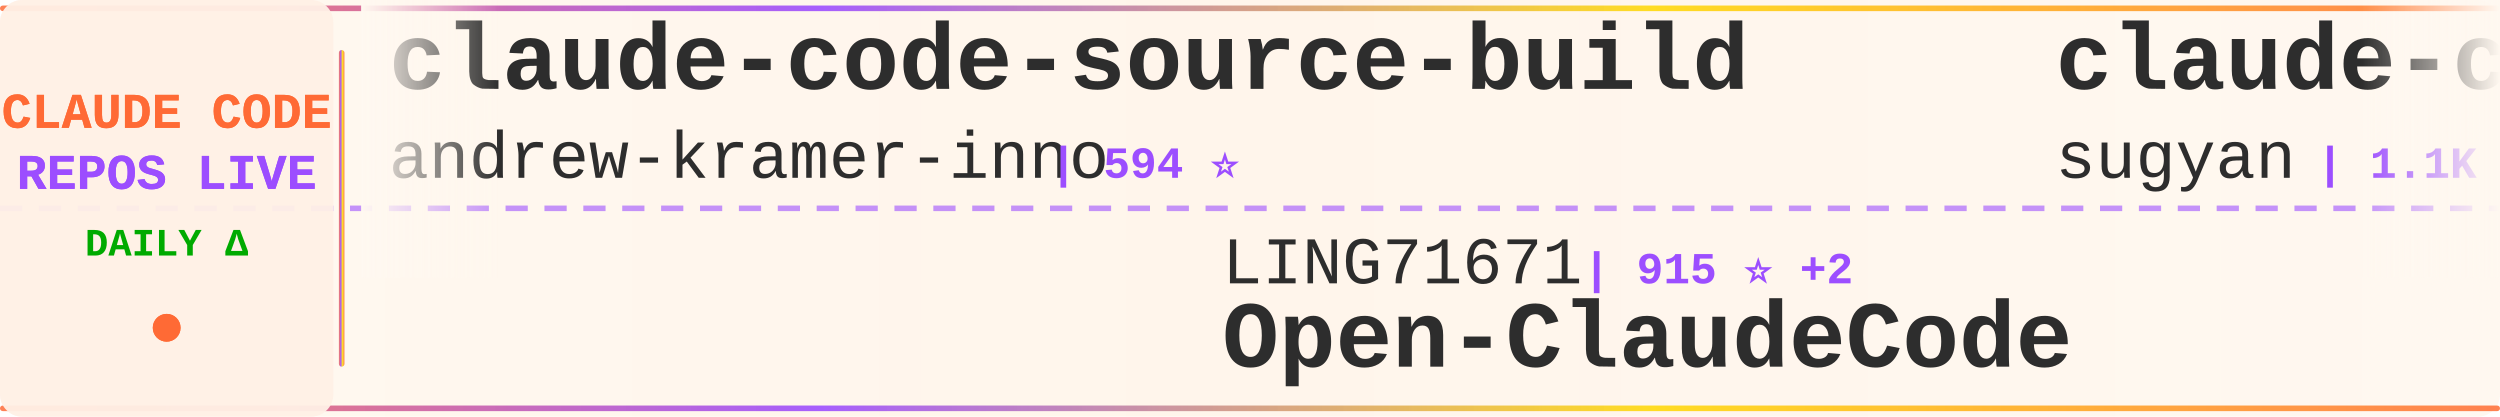
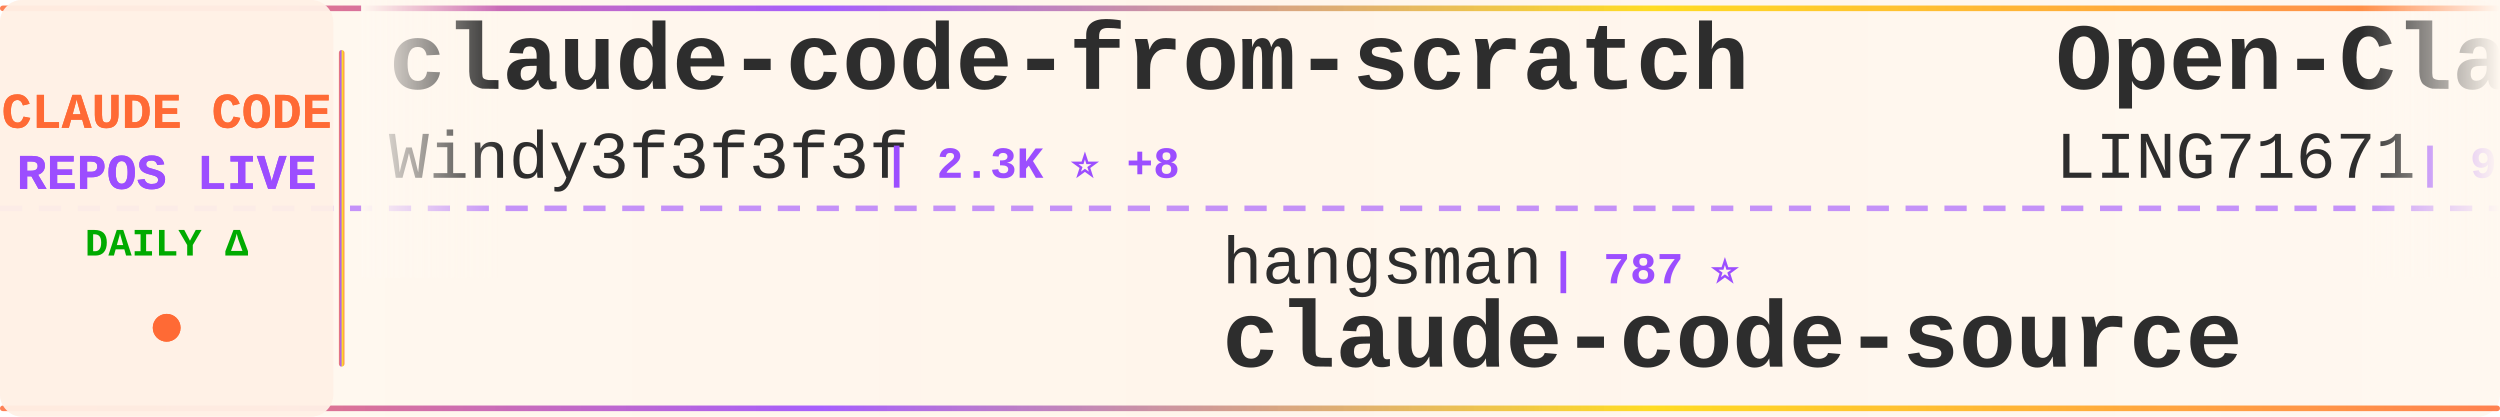
<svg xmlns="http://www.w3.org/2000/svg" width="900" height="150">
  <defs>
    <linearGradient id="tickerBg" x1="0%" y1="0%" x2="100%" y2="0%">
      <stop offset="0%" style="stop-color:#fff8f0;stop-opacity:0.98" />
      <stop offset="50%" style="stop-color:#fff5eb;stop-opacity:1" />
      <stop offset="100%" style="stop-color:#fff8f0;stop-opacity:0.98" />
    </linearGradient>
    <linearGradient id="borderGrad" x1="0%" y1="0%" x2="100%" y2="0%">
      <stop offset="0%" style="stop-color:#FF6B35;stop-opacity:0.85">
        <animate attributeName="stop-opacity" values="0.85;1;0.85" dur="2s" repeatCount="indefinite" />
      </stop>
      <stop offset="33%" style="stop-color:#9C4EFF;stop-opacity:0.9">
        <animate attributeName="stop-opacity" values="0.9;1;0.9" dur="2.2s" repeatCount="indefinite" />
      </stop>
      <stop offset="66%" style="stop-color:#FFD700;stop-opacity:0.85">
        <animate attributeName="stop-opacity" values="0.85;1;0.85" dur="1.8s" repeatCount="indefinite" />
      </stop>
      <stop offset="100%" style="stop-color:#FF6B35;stop-opacity:0.85">
        <animate attributeName="stop-opacity" values="0.85;1;0.85" dur="2s" repeatCount="indefinite" />
      </stop>
    </linearGradient>
    <filter id="textGlow">
      <feGaussianBlur stdDeviation="0.15" result="coloredBlur" />
      <feMerge>
        <feMergeNode in="coloredBlur" />
        <feMergeNode in="SourceGraphic" />
      </feMerge>
    </filter>
    <filter id="metricGlow">
      <feGaussianBlur stdDeviation="0.2" result="coloredBlur" />
      <feMerge>
        <feMergeNode in="coloredBlur" />
        <feMergeNode in="SourceGraphic" />
      </feMerge>
    </filter>
    <linearGradient id="leftFade" x1="0%" y1="0%" x2="100%" y2="0%">
      <stop offset="0%" style="stop-color:#fff8f0;stop-opacity:1" />
      <stop offset="100%" style="stop-color:#fff8f0;stop-opacity:0" />
    </linearGradient>
    <linearGradient id="rightFade" x1="0%" y1="0%" x2="100%" y2="0%">
      <stop offset="0%" style="stop-color:#fff8f0;stop-opacity:0" />
      <stop offset="100%" style="stop-color:#fff8f0;stop-opacity:1" />
    </linearGradient>
  </defs>
  <rect width="900" height="150" fill="url(#tickerBg)" rx="8" />
  <rect x="0" y="2" width="900" height="2" fill="url(#borderGrad)" rx="1" />
  <rect x="0" y="146" width="900" height="2" fill="url(#borderGrad)" rx="1" />
  <line x1="0" y1="75" x2="900" y2="75" stroke="#9C4EFF" stroke-width="2" stroke-dasharray="8 6" opacity="0.6" />
  <rect x="0" y="0" width="120" height="150" fill="#fff0e6" opacity="0.95" rx="8" />
  <text x="60" y="46" font-family="'Courier New', monospace" font-size="18" font-weight="bold" fill="#FF6B35" text-anchor="middle" filter="url(#textGlow)">
    CLAUDE CODE
  </text>
  <text x="60" y="68" font-family="'Courier New', monospace" font-size="18" font-weight="bold" fill="#9C4EFF" text-anchor="middle" filter="url(#textGlow)">
    REPOS LIVE
  </text>
  <text x="60" y="92" font-family="'Courier New', monospace" font-size="14" font-weight="bold" fill="#00aa00" text-anchor="middle">
    DAILY Δ
  </text>
  <circle cx="60" cy="118" r="5" fill="#FF6B35" filter="url(#metricGlow)">
    <animate attributeName="r" values="4;6;4" dur="1.5s" repeatCount="indefinite" />
    <animate attributeName="opacity" values="0.6;1;0.6" dur="1.5s" repeatCount="indefinite" />
  </circle>
  <rect x="122" y="18" width="2" height="114" fill="url(#borderGrad)" rx="1" />
  <clipPath id="tickerClip">
    <rect x="130" y="0" width="770" height="150" />
  </clipPath>
  <g clip-path="url(#tickerClip)">
    <g id="tickerItems">
      <animateTransform attributeName="transform" attributeType="XML" type="translate" from="0 0" to="-3000 0" dur="54s" repeatCount="indefinite" />
      <g transform="translate(0, 0)">
-         <text x="140" y="32" font-family="'Courier New', monospace" font-size="34" font-weight="bold" fill="#2d2d2d">claude-code-source-build</text>
-         <text x="140" y="64" font-family="'Courier New', monospace" font-size="24" font-weight="normal" fill="#2d2d2d" opacity="1.0">andrew-kramer-inno</text>
-         <text x="378" y="64" font-family="'Courier New', monospace" font-size="16" font-weight="bold" fill="#9C4EFF"> | 594 ⭐</text>
+         <text x="140" y="32" font-family="'Courier New', monospace" font-size="34" font-weight="bold" fill="#2d2d2d">claude-code-from-scratch</text>
+         <text x="140" y="64" font-family="'Courier New', monospace" font-size="24" font-weight="normal" fill="#2d2d2d" opacity="1.0">Windy3f3f3f3f</text>
+         <text x="318" y="64" font-family="'Courier New', monospace" font-size="16" font-weight="bold" fill="#9C4EFF"> | 2.3K ⭐ +8</text>
      </g>
      <g transform="translate(300, 0)">
-         <text x="140" y="102" font-family="'Courier New', monospace" font-size="24" font-weight="normal" fill="#2d2d2d" opacity="1.0">LING71671</text>
-         <text x="270" y="102" font-family="'Courier New', monospace" font-size="16" font-weight="bold" fill="#9C4EFF"> | 915 ⭐ +2</text>
-         <text x="140" y="132" font-family="'Courier New', monospace" font-size="34" font-weight="bold" fill="#2d2d2d">Open-ClaudeCode</text>
+         <text x="140" y="102" font-family="'Courier New', monospace" font-size="24" font-weight="normal" fill="#2d2d2d" opacity="1.0">hangsman</text>
+         <text x="258" y="102" font-family="'Courier New', monospace" font-size="16" font-weight="bold" fill="#9C4EFF"> | 787 ⭐</text>
+         <text x="140" y="132" font-family="'Courier New', monospace" font-size="34" font-weight="bold" fill="#2d2d2d">claude-code-source</text>
      </g>
      <g transform="translate(600, 0)">
-         <text x="140" y="32" font-family="'Courier New', monospace" font-size="34" font-weight="bold" fill="#2d2d2d">claude-code-webui</text>
-         <text x="140" y="64" font-family="'Courier New', monospace" font-size="24" font-weight="normal" fill="#2d2d2d" opacity="1.0">sugyan</text>
-         <text x="234" y="64" font-family="'Courier New', monospace" font-size="16" font-weight="bold" fill="#9C4EFF"> | 1.1K ⭐</text>
+         <text x="140" y="32" font-family="'Courier New', monospace" font-size="34" font-weight="bold" fill="#2d2d2d">Open-ClaudeCode</text>
+         <text x="140" y="64" font-family="'Courier New', monospace" font-size="24" font-weight="normal" fill="#2d2d2d" opacity="1.0">LING71671</text>
+         <text x="270" y="64" font-family="'Courier New', monospace" font-size="16" font-weight="bold" fill="#9C4EFF"> | 915 ⭐ +2</text>
      </g>
      <g transform="translate(900, 0)">
-         <text x="140" y="102" font-family="'Courier New', monospace" font-size="24" font-weight="normal" fill="#2d2d2d" opacity="1.0">rohitg00</text>
-         <text x="258" y="102" font-family="'Courier New', monospace" font-size="16" font-weight="bold" fill="#9C4EFF"> | 2.3K ⭐ +5</text>
-         <text x="140" y="132" font-family="'Courier New', monospace" font-size="34" font-weight="bold" fill="#2d2d2d">awesome-claude-code-tool...</text>
+         <text x="140" y="102" font-family="'Courier New', monospace" font-size="24" font-weight="normal" fill="#2d2d2d" opacity="1.0">OneRedOak</text>
+         <text x="270" y="102" font-family="'Courier New', monospace" font-size="16" font-weight="bold" fill="#9C4EFF"> | 3.9K ⭐</text>
+         <text x="140" y="132" font-family="'Courier New', monospace" font-size="34" font-weight="bold" fill="#2d2d2d">claude-code-workflows</text>
      </g>
      <g transform="translate(1200, 0)">
-         <text x="140" y="32" font-family="'Courier New', monospace" font-size="34" font-weight="bold" fill="#2d2d2d">andrej-karpathy-skills</text>
-         <text x="140" y="64" font-family="'Courier New', monospace" font-size="24" font-weight="normal" fill="#2d2d2d" opacity="1.0">multica-ai</text>
-         <text x="282" y="64" font-family="'Courier New', monospace" font-size="16" font-weight="bold" fill="#9C4EFF"> | 191.2K ⭐ +316</text>
+         <text x="140" y="32" font-family="'Courier New', monospace" font-size="34" font-weight="bold" fill="#2d2d2d">claude-skills</text>
+         <text x="140" y="64" font-family="'Courier New', monospace" font-size="24" font-weight="normal" fill="#2d2d2d" opacity="1.0">alirezarezvani</text>
+         <text x="330" y="64" font-family="'Courier New', monospace" font-size="16" font-weight="bold" fill="#9C4EFF"> | 22.4K ⭐ +161</text>
      </g>
      <g transform="translate(1500, 0)">
-         <text x="140" y="102" font-family="'Courier New', monospace" font-size="24" font-weight="normal" fill="#2d2d2d" opacity="1.0">Pimzino</text>
-         <text x="246" y="102" font-family="'Courier New', monospace" font-size="16" font-weight="bold" fill="#9C4EFF"> | 3.8K ⭐ +1</text>
-         <text x="140" y="132" font-family="'Courier New', monospace" font-size="34" font-weight="bold" fill="#2d2d2d">claude-code-spec-workflo...</text>
+         <text x="140" y="102" font-family="'Courier New', monospace" font-size="24" font-weight="normal" fill="#2d2d2d" opacity="1.0">lorryjovens-hub</text>
+         <text x="342" y="102" font-family="'Courier New', monospace" font-size="16" font-weight="bold" fill="#9C4EFF"> | 1.7K ⭐ +2</text>
+         <text x="140" y="132" font-family="'Courier New', monospace" font-size="34" font-weight="bold" fill="#2d2d2d">claude-code-rust</text>
      </g>
      <g transform="translate(1800, 0)">
-         <text x="140" y="32" font-family="'Courier New', monospace" font-size="34" font-weight="bold" fill="#2d2d2d">claude-code-hooks-master...</text>
-         <text x="140" y="64" font-family="'Courier New', monospace" font-size="24" font-weight="normal" fill="#2d2d2d" opacity="1.0">disler</text>
-         <text x="234" y="64" font-family="'Courier New', monospace" font-size="16" font-weight="bold" fill="#9C4EFF"> | 3.8K ⭐ +3</text>
+         <text x="140" y="32" font-family="'Courier New', monospace" font-size="34" font-weight="bold" fill="#2d2d2d">Claude-Code</text>
+         <text x="140" y="64" font-family="'Courier New', monospace" font-size="24" font-weight="normal" fill="#2d2d2d" opacity="1.0">OrcaWhisper</text>
+         <text x="294" y="64" font-family="'Courier New', monospace" font-size="16" font-weight="bold" fill="#9C4EFF"> | 83 ⭐</text>
      </g>
      <g transform="translate(2100, 0)">
-         <text x="140" y="102" font-family="'Courier New', monospace" font-size="24" font-weight="normal" fill="#2d2d2d" opacity="1.0">darcyegb</text>
-         <text x="258" y="102" font-family="'Courier New', monospace" font-size="16" font-weight="bold" fill="#9C4EFF"> | 747 ⭐ +2</text>
-         <text x="140" y="132" font-family="'Courier New', monospace" font-size="34" font-weight="bold" fill="#2d2d2d">ClaudeCodeAgents</text>
+         <text x="140" y="102" font-family="'Courier New', monospace" font-size="24" font-weight="normal" fill="#2d2d2d" opacity="1.0">chauncygu</text>
+         <text x="270" y="102" font-family="'Courier New', monospace" font-size="16" font-weight="bold" fill="#9C4EFF"> | 2.8K ⭐ +1</text>
+         <text x="140" y="132" font-family="'Courier New', monospace" font-size="34" font-weight="bold" fill="#2d2d2d">collection-claude-code-s...</text>
      </g>
      <g transform="translate(2400, 0)">
-         <text x="140" y="32" font-family="'Courier New', monospace" font-size="34" font-weight="bold" fill="#2d2d2d">claude_code_src</text>
-         <text x="140" y="64" font-family="'Courier New', monospace" font-size="24" font-weight="normal" fill="#2d2d2d" opacity="1.0">ponponon</text>
-         <text x="258" y="64" font-family="'Courier New', monospace" font-size="16" font-weight="bold" fill="#9C4EFF"> | 2.3K ⭐ +2</text>
+         <text x="140" y="32" font-family="'Courier New', monospace" font-size="34" font-weight="bold" fill="#2d2d2d">claude-code-prompts</text>
+         <text x="140" y="64" font-family="'Courier New', monospace" font-size="24" font-weight="normal" fill="#2d2d2d" opacity="1.0">repowise-dev</text>
+         <text x="306" y="64" font-family="'Courier New', monospace" font-size="16" font-weight="bold" fill="#9C4EFF"> | 1.2K ⭐ +2</text>
      </g>
      <g transform="translate(2700, 0)">
-         <text x="140" y="102" font-family="'Courier New', monospace" font-size="24" font-weight="normal" fill="#2d2d2d" opacity="1.0">router-for-me</text>
-         <text x="318" y="102" font-family="'Courier New', monospace" font-size="16" font-weight="bold" fill="#9C4EFF"> | 40.7K ⭐ +793</text>
-         <text x="140" y="132" font-family="'Courier New', monospace" font-size="34" font-weight="bold" fill="#2d2d2d">CLIProxyAPI</text>
+         <text x="140" y="102" font-family="'Courier New', monospace" font-size="24" font-weight="normal" fill="#2d2d2d" opacity="1.0">musistudio</text>
+         <text x="282" y="102" font-family="'Courier New', monospace" font-size="16" font-weight="bold" fill="#9C4EFF"> | 35.8K ⭐ +12</text>
+         <text x="140" y="132" font-family="'Courier New', monospace" font-size="34" font-weight="bold" fill="#2d2d2d">claude-code-router</text>
      </g>
      <g transform="translate(3000, 0)">
-         <text x="140" y="32" font-family="'Courier New', monospace" font-size="34" font-weight="bold" fill="#2d2d2d">claude-code-source-build</text>
-         <text x="140" y="64" font-family="'Courier New', monospace" font-size="24" font-weight="normal" fill="#2d2d2d" opacity="1.0">andrew-kramer-inno</text>
-         <text x="378" y="64" font-family="'Courier New', monospace" font-size="16" font-weight="bold" fill="#9C4EFF"> | 594 ⭐</text>
+         <text x="140" y="32" font-family="'Courier New', monospace" font-size="34" font-weight="bold" fill="#2d2d2d">claude-code-from-scratch</text>
+         <text x="140" y="64" font-family="'Courier New', monospace" font-size="24" font-weight="normal" fill="#2d2d2d" opacity="1.0">Windy3f3f3f3f</text>
+         <text x="318" y="64" font-family="'Courier New', monospace" font-size="16" font-weight="bold" fill="#9C4EFF"> | 2.3K ⭐ +8</text>
      </g>
      <g transform="translate(3300, 0)">
-         <text x="140" y="102" font-family="'Courier New', monospace" font-size="24" font-weight="normal" fill="#2d2d2d" opacity="1.0">LING71671</text>
-         <text x="270" y="102" font-family="'Courier New', monospace" font-size="16" font-weight="bold" fill="#9C4EFF"> | 915 ⭐ +2</text>
-         <text x="140" y="132" font-family="'Courier New', monospace" font-size="34" font-weight="bold" fill="#2d2d2d">Open-ClaudeCode</text>
+         <text x="140" y="102" font-family="'Courier New', monospace" font-size="24" font-weight="normal" fill="#2d2d2d" opacity="1.0">hangsman</text>
+         <text x="258" y="102" font-family="'Courier New', monospace" font-size="16" font-weight="bold" fill="#9C4EFF"> | 787 ⭐</text>
+         <text x="140" y="132" font-family="'Courier New', monospace" font-size="34" font-weight="bold" fill="#2d2d2d">claude-code-source</text>
      </g>
      <g transform="translate(3600, 0)">
-         <text x="140" y="32" font-family="'Courier New', monospace" font-size="34" font-weight="bold" fill="#2d2d2d">claude-code-webui</text>
-         <text x="140" y="64" font-family="'Courier New', monospace" font-size="24" font-weight="normal" fill="#2d2d2d" opacity="1.0">sugyan</text>
-         <text x="234" y="64" font-family="'Courier New', monospace" font-size="16" font-weight="bold" fill="#9C4EFF"> | 1.1K ⭐</text>
+         <text x="140" y="32" font-family="'Courier New', monospace" font-size="34" font-weight="bold" fill="#2d2d2d">Open-ClaudeCode</text>
+         <text x="140" y="64" font-family="'Courier New', monospace" font-size="24" font-weight="normal" fill="#2d2d2d" opacity="1.0">LING71671</text>
+         <text x="270" y="64" font-family="'Courier New', monospace" font-size="16" font-weight="bold" fill="#9C4EFF"> | 915 ⭐ +2</text>
      </g>
      <g transform="translate(3900, 0)">
-         <text x="140" y="102" font-family="'Courier New', monospace" font-size="24" font-weight="normal" fill="#2d2d2d" opacity="1.0">rohitg00</text>
-         <text x="258" y="102" font-family="'Courier New', monospace" font-size="16" font-weight="bold" fill="#9C4EFF"> | 2.3K ⭐ +5</text>
-         <text x="140" y="132" font-family="'Courier New', monospace" font-size="34" font-weight="bold" fill="#2d2d2d">awesome-claude-code-tool...</text>
+         <text x="140" y="102" font-family="'Courier New', monospace" font-size="24" font-weight="normal" fill="#2d2d2d" opacity="1.0">OneRedOak</text>
+         <text x="270" y="102" font-family="'Courier New', monospace" font-size="16" font-weight="bold" fill="#9C4EFF"> | 3.9K ⭐</text>
+         <text x="140" y="132" font-family="'Courier New', monospace" font-size="34" font-weight="bold" fill="#2d2d2d">claude-code-workflows</text>
      </g>
    </g>
  </g>
  <rect x="130" y="0" width="50" height="100" fill="url(#leftFade)" />
  <rect x="850" y="0" width="50" height="100" fill="url(#rightFade)" />
</svg>
